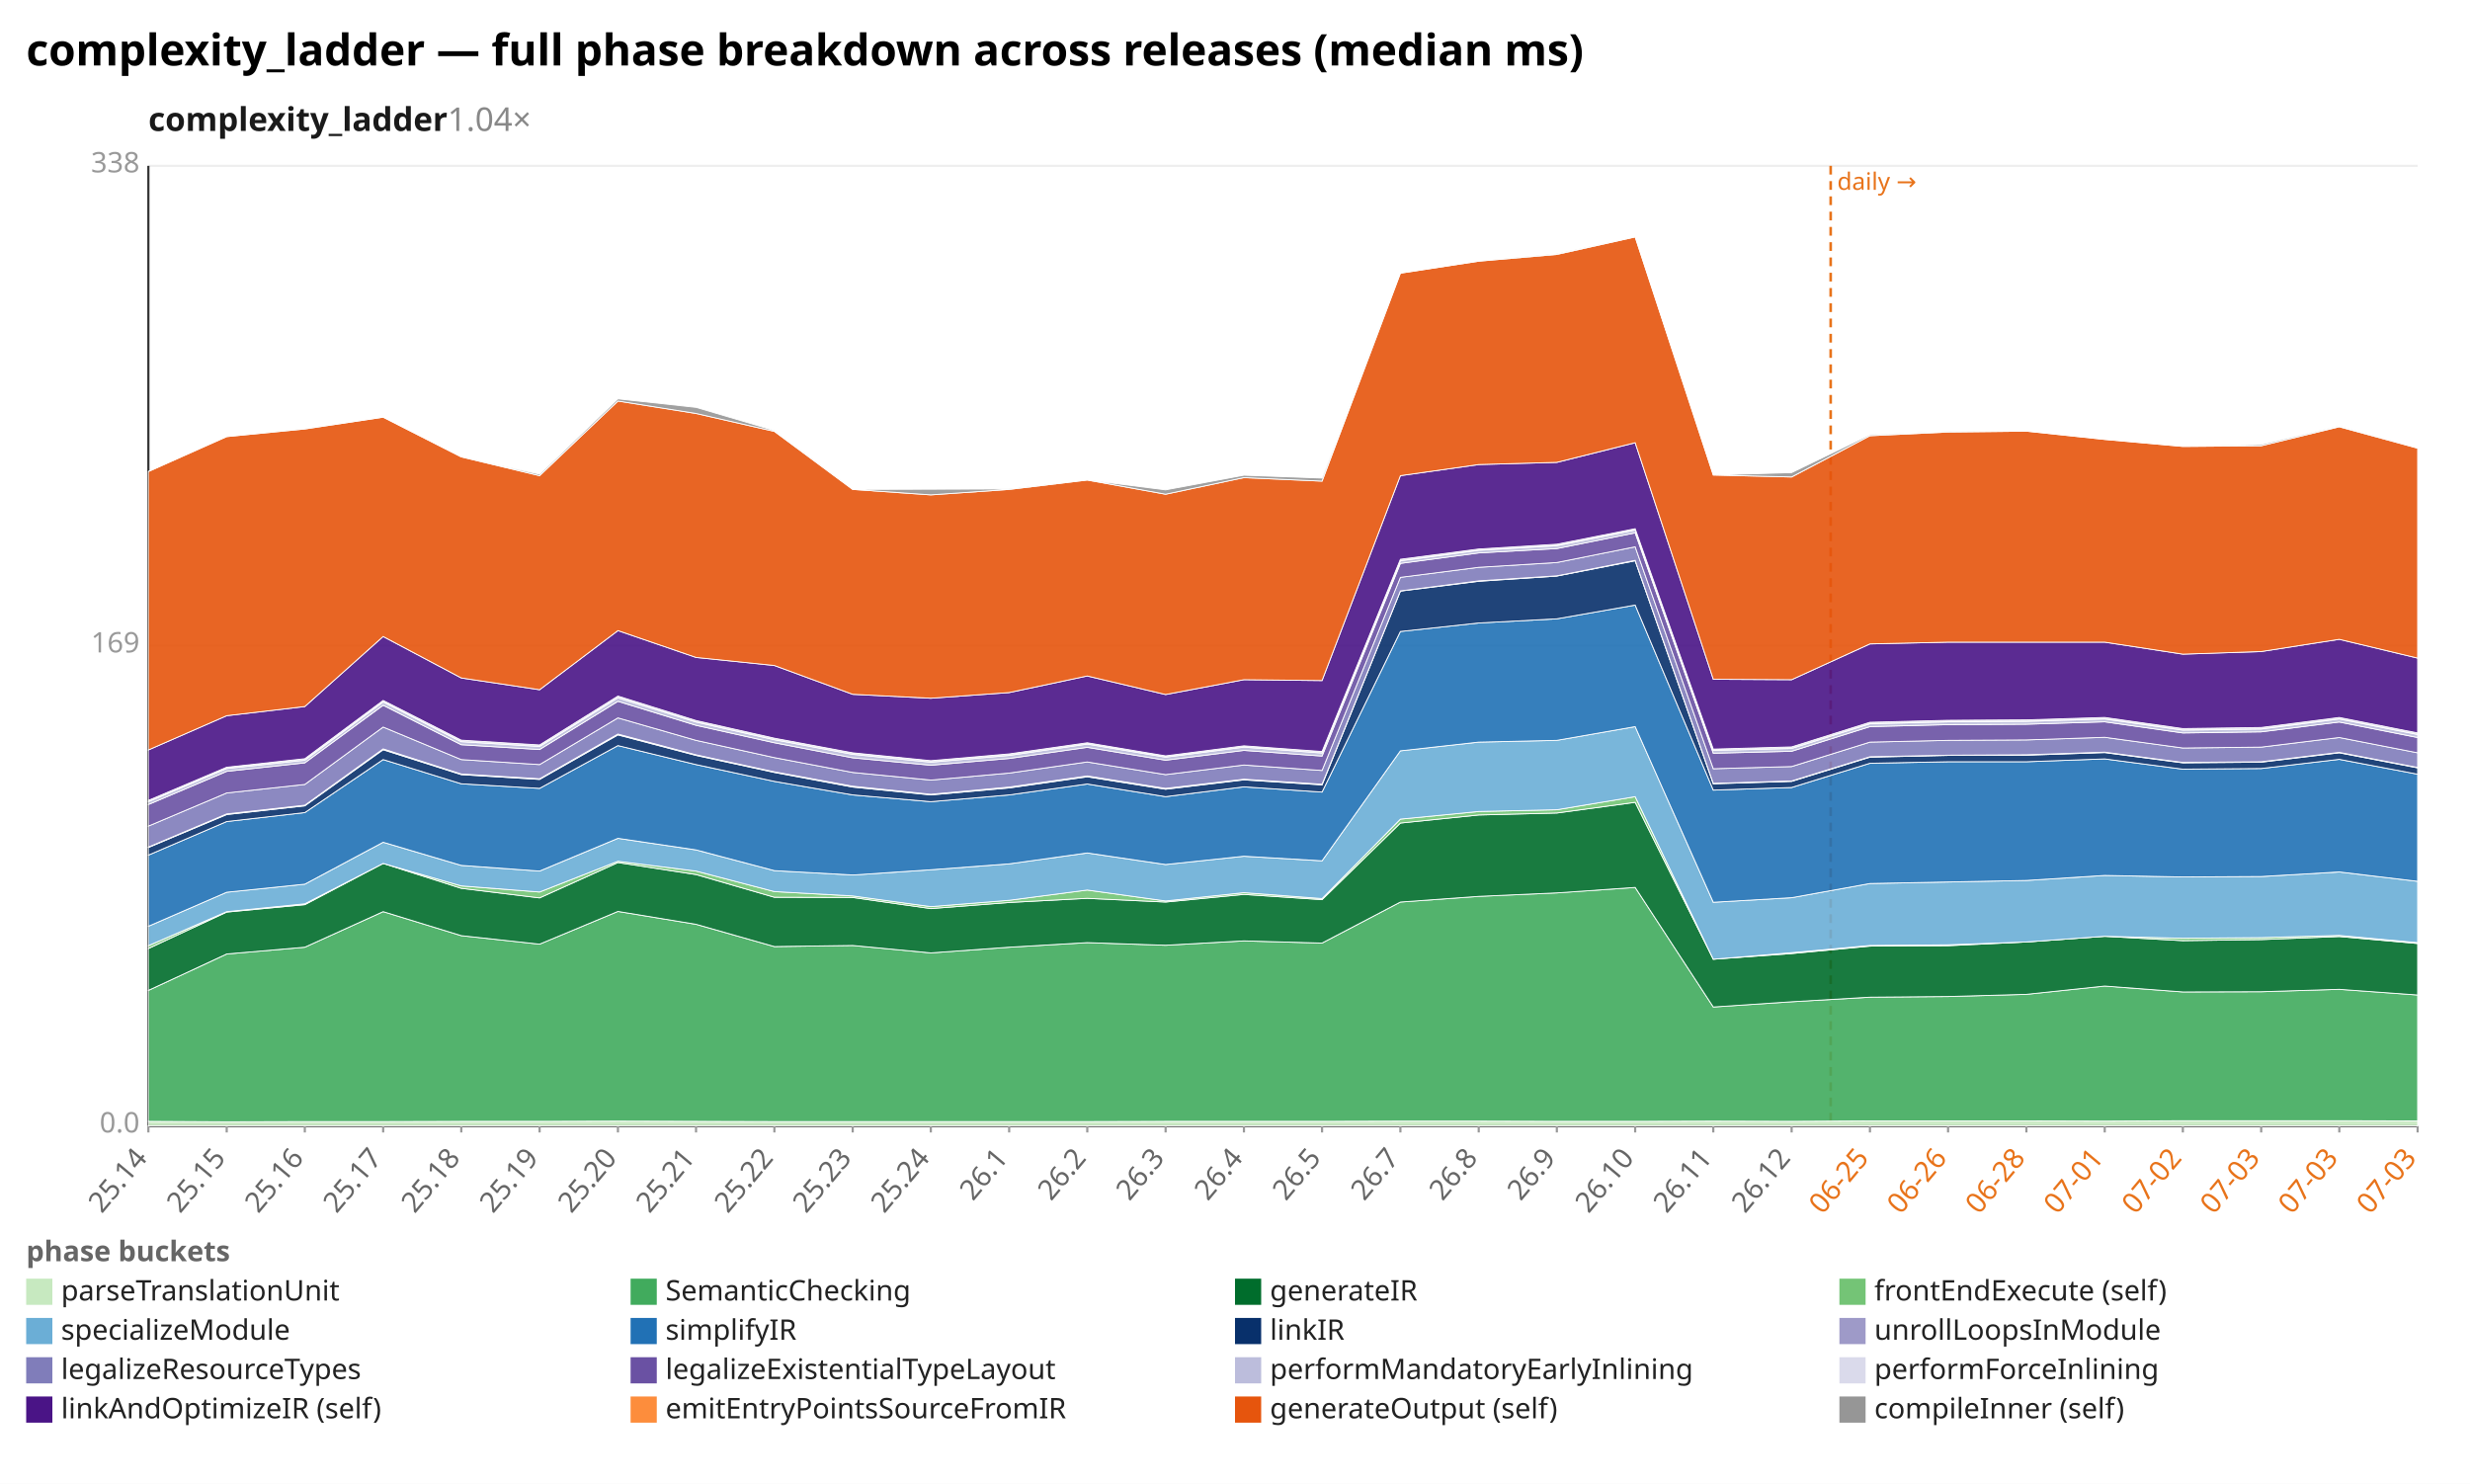
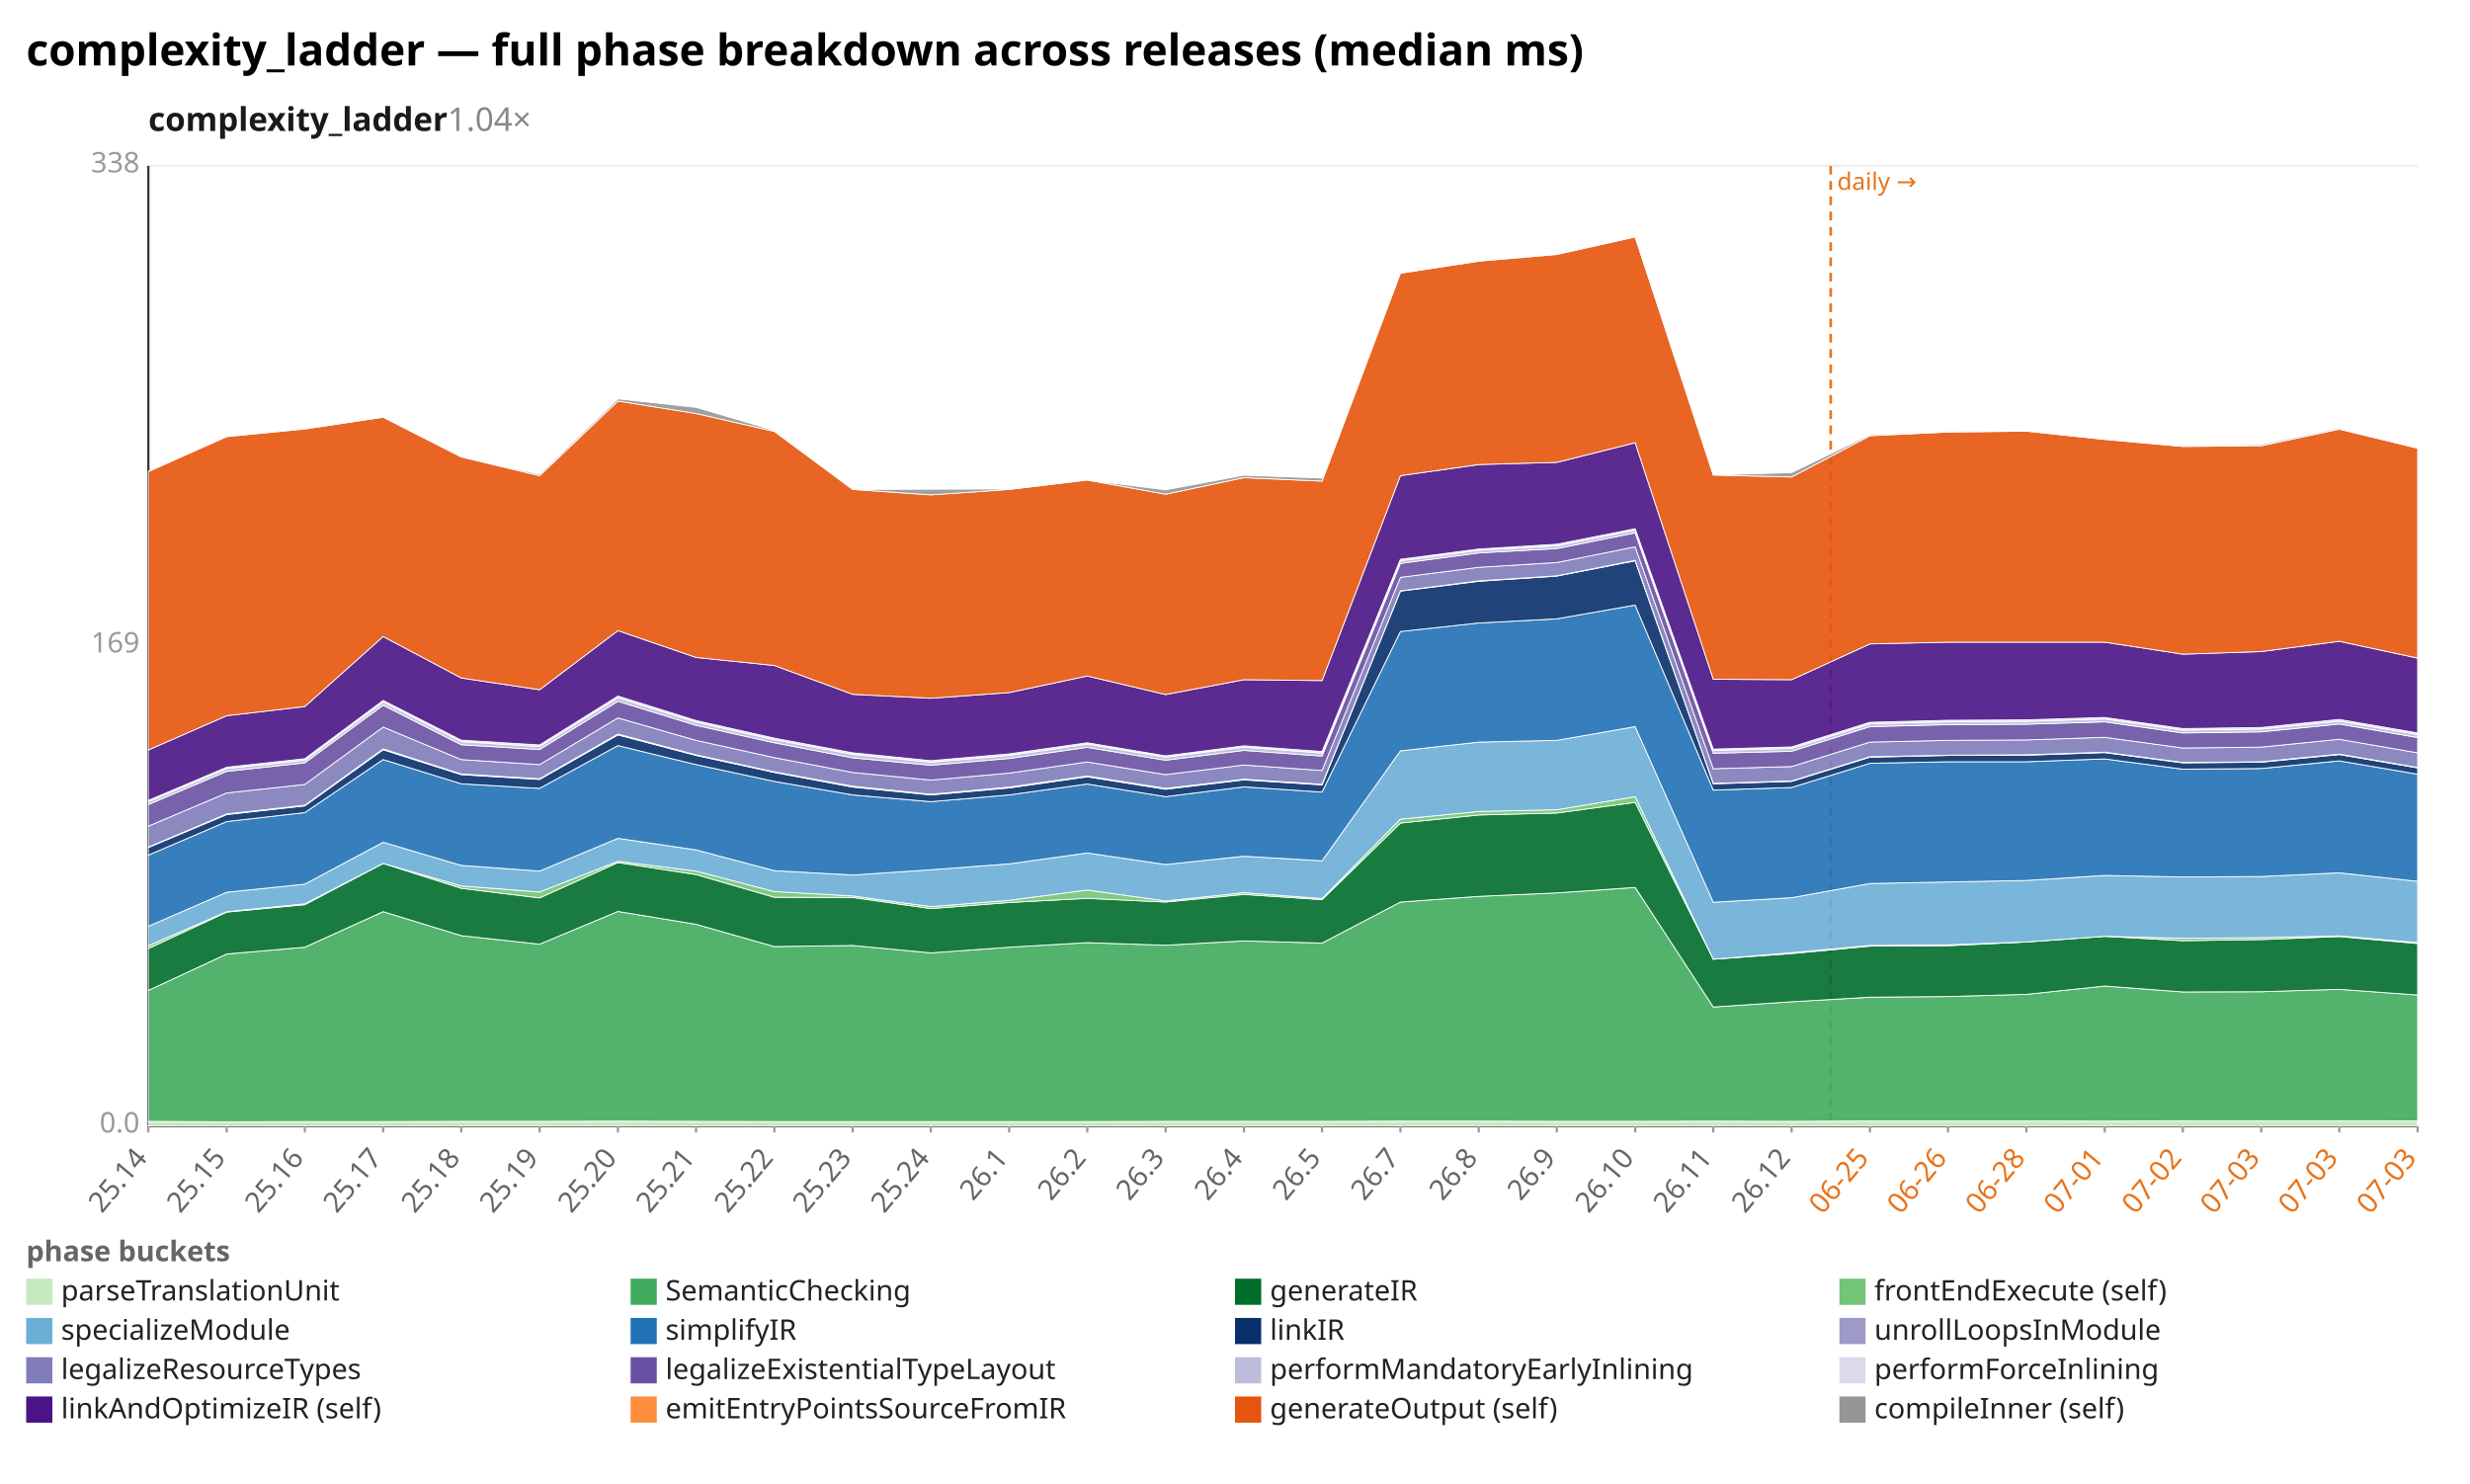
<svg xmlns="http://www.w3.org/2000/svg" width="1132" height="680" viewBox="0 0 1132 680" preserveAspectRatio="xMidYMid meet" font-family="sans-serif" font-size="13">
  <rect width="1132" height="680" fill="white" />
  <text x="12" y="30" font-size="20" font-weight="bold">complexity_ladder — full phase breakdown across releases (median ms)</text>
  <text x="68" y="60" font-size="15" font-weight="600" fill="#1a1a1a">complexity_ladder<tspan fill="#888" font-weight="400" text-decoration="none">  1.04×</tspan>
  </text>
  <line x1="68.0" y1="516.0" x2="1108.0" y2="516.0" stroke="#eee" />
  <text x="64.0" y="519.0" text-anchor="end" fill="#999">0.0</text>
  <line x1="68.0" y1="296.0" x2="1108.0" y2="296.0" stroke="#eee" />
  <text x="64.0" y="299.0" text-anchor="end" fill="#999">169</text>
  <line x1="68.0" y1="76.0" x2="1108.0" y2="76.0" stroke="#eee" />
  <text x="64.0" y="79.0" text-anchor="end" fill="#999">338</text>
  <line x1="68.0" y1="76.0" x2="68.0" y2="516.0" stroke="#333" />
  <line x1="68.0" y1="516.0" x2="1108.0" y2="516.0" stroke="#333" />
  <line x1="839.0" y1="76.0" x2="839.0" y2="516.0" stroke="#e8731a" stroke-width="1.2" stroke-dasharray="4 3" />
  <text x="842.0" y="87.0" fill="#e8731a" font-size="11">daily →</text>
  <line x1="68.0" y1="516.0" x2="68.0" y2="519.0" stroke="#999" />
  <text x="68.0" y="531.0" text-anchor="end" fill="#666" transform="rotate(-50 68.0 531.0)">25.14</text>
  <line x1="103.9" y1="516.0" x2="103.9" y2="519.0" stroke="#999" />
  <text x="103.9" y="531.0" text-anchor="end" fill="#666" transform="rotate(-50 103.9 531.0)">25.15</text>
  <line x1="139.7" y1="516.0" x2="139.7" y2="519.0" stroke="#999" />
  <text x="139.7" y="531.0" text-anchor="end" fill="#666" transform="rotate(-50 139.7 531.0)">25.16</text>
  <line x1="175.6" y1="516.0" x2="175.6" y2="519.0" stroke="#999" />
  <text x="175.6" y="531.0" text-anchor="end" fill="#666" transform="rotate(-50 175.6 531.0)">25.17</text>
  <line x1="211.4" y1="516.0" x2="211.4" y2="519.0" stroke="#999" />
  <text x="211.4" y="531.0" text-anchor="end" fill="#666" transform="rotate(-50 211.4 531.0)">25.18</text>
  <line x1="247.3" y1="516.0" x2="247.3" y2="519.0" stroke="#999" />
  <text x="247.3" y="531.0" text-anchor="end" fill="#666" transform="rotate(-50 247.3 531.0)">25.19</text>
  <line x1="283.2" y1="516.0" x2="283.2" y2="519.0" stroke="#999" />
  <text x="283.2" y="531.0" text-anchor="end" fill="#666" transform="rotate(-50 283.2 531.0)">25.20</text>
  <line x1="319.0" y1="516.0" x2="319.0" y2="519.0" stroke="#999" />
  <text x="319.0" y="531.0" text-anchor="end" fill="#666" transform="rotate(-50 319.0 531.0)">25.21</text>
  <line x1="354.9" y1="516.0" x2="354.9" y2="519.0" stroke="#999" />
  <text x="354.9" y="531.0" text-anchor="end" fill="#666" transform="rotate(-50 354.9 531.0)">25.22</text>
  <line x1="390.8" y1="516.0" x2="390.8" y2="519.0" stroke="#999" />
  <text x="390.8" y="531.0" text-anchor="end" fill="#666" transform="rotate(-50 390.8 531.0)">25.23</text>
  <line x1="426.6" y1="516.0" x2="426.6" y2="519.0" stroke="#999" />
  <text x="426.6" y="531.0" text-anchor="end" fill="#666" transform="rotate(-50 426.6 531.0)">25.24</text>
  <line x1="462.5" y1="516.0" x2="462.5" y2="519.0" stroke="#999" />
  <text x="462.5" y="531.0" text-anchor="end" fill="#666" transform="rotate(-50 462.5 531.0)">26.1</text>
  <line x1="498.3" y1="516.0" x2="498.3" y2="519.0" stroke="#999" />
  <text x="498.3" y="531.0" text-anchor="end" fill="#666" transform="rotate(-50 498.3 531.0)">26.2</text>
  <line x1="534.2" y1="516.0" x2="534.2" y2="519.0" stroke="#999" />
  <text x="534.2" y="531.0" text-anchor="end" fill="#666" transform="rotate(-50 534.2 531.0)">26.3</text>
  <line x1="570.1" y1="516.0" x2="570.1" y2="519.0" stroke="#999" />
  <text x="570.1" y="531.0" text-anchor="end" fill="#666" transform="rotate(-50 570.1 531.0)">26.4</text>
  <line x1="605.9" y1="516.0" x2="605.9" y2="519.0" stroke="#999" />
  <text x="605.9" y="531.0" text-anchor="end" fill="#666" transform="rotate(-50 605.9 531.0)">26.5</text>
  <line x1="641.8" y1="516.0" x2="641.8" y2="519.0" stroke="#999" />
  <text x="641.8" y="531.0" text-anchor="end" fill="#666" transform="rotate(-50 641.8 531.0)">26.7</text>
  <line x1="677.7" y1="516.0" x2="677.7" y2="519.0" stroke="#999" />
  <text x="677.7" y="531.0" text-anchor="end" fill="#666" transform="rotate(-50 677.7 531.0)">26.8</text>
  <line x1="713.5" y1="516.0" x2="713.5" y2="519.0" stroke="#999" />
  <text x="713.5" y="531.0" text-anchor="end" fill="#666" transform="rotate(-50 713.5 531.0)">26.9</text>
  <line x1="749.4" y1="516.0" x2="749.4" y2="519.0" stroke="#999" />
  <text x="749.4" y="531.0" text-anchor="end" fill="#666" transform="rotate(-50 749.4 531.0)">26.10</text>
  <line x1="785.2" y1="516.0" x2="785.2" y2="519.0" stroke="#999" />
  <text x="785.2" y="531.0" text-anchor="end" fill="#666" transform="rotate(-50 785.2 531.0)">26.11</text>
  <line x1="821.1" y1="516.0" x2="821.1" y2="519.0" stroke="#999" />
  <text x="821.1" y="531.0" text-anchor="end" fill="#666" transform="rotate(-50 821.1 531.0)">26.12</text>
  <line x1="857.0" y1="516.0" x2="857.0" y2="519.0" stroke="#999" />
  <text x="857.0" y="531.0" text-anchor="end" fill="#e8731a" transform="rotate(-50 857.0 531.0)">06-25</text>
  <line x1="892.8" y1="516.0" x2="892.8" y2="519.0" stroke="#999" />
  <text x="892.8" y="531.0" text-anchor="end" fill="#e8731a" transform="rotate(-50 892.8 531.0)">06-26</text>
  <line x1="928.7" y1="516.0" x2="928.7" y2="519.0" stroke="#999" />
  <text x="928.7" y="531.0" text-anchor="end" fill="#e8731a" transform="rotate(-50 928.7 531.0)">06-28</text>
  <line x1="964.6" y1="516.0" x2="964.6" y2="519.0" stroke="#999" />
  <text x="964.6" y="531.0" text-anchor="end" fill="#e8731a" transform="rotate(-50 964.6 531.0)">07-01</text>
  <line x1="1000.4" y1="516.0" x2="1000.4" y2="519.0" stroke="#999" />
  <text x="1000.4" y="531.0" text-anchor="end" fill="#e8731a" transform="rotate(-50 1000.4 531.0)">07-02</text>
  <line x1="1036.3" y1="516.0" x2="1036.3" y2="519.0" stroke="#999" />
  <text x="1036.3" y="531.0" text-anchor="end" fill="#e8731a" transform="rotate(-50 1036.3 531.0)">07-03</text>
  <line x1="1072.1" y1="516.0" x2="1072.1" y2="519.0" stroke="#999" />
  <text x="1072.1" y="531.0" text-anchor="end" fill="#e8731a" transform="rotate(-50 1072.1 531.0)">07-03</text>
  <line x1="1108.0" y1="516.0" x2="1108.0" y2="519.0" stroke="#999" />
  <text x="1108.0" y="531.0" text-anchor="end" fill="#e8731a" transform="rotate(-50 1108.0 531.0)">07-03</text>
  <polygon points="68.0,513.9 103.9,514.1 139.7,514.0 175.6,514.0 211.4,513.9 247.3,513.9 283.2,513.8 319.0,513.9 354.9,514.0 390.8,514.0 426.6,514.0 462.5,514.0 498.3,514.0 534.2,513.9 570.1,513.9 605.9,513.9 641.8,513.8 677.7,513.8 713.5,513.9 749.4,513.9 785.2,513.8 821.1,513.9 857.0,513.7 892.8,513.7 928.7,513.7 964.6,513.8 1000.4,513.6 1036.3,513.6 1072.1,513.6 1108.0,513.7 1108.0,516.0 1072.1,516.0 1036.3,516.0 1000.4,516.0 964.6,516.0 928.7,516.0 892.8,516.0 857.0,516.0 821.1,516.0 785.2,516.0 749.4,516.0 713.5,516.0 677.7,516.0 641.8,516.0 605.9,516.0 570.1,516.0 534.2,516.0 498.3,516.0 462.5,516.0 426.6,516.0 390.8,516.0 354.9,516.0 319.0,516.0 283.2,516.0 247.3,516.0 211.4,516.0 175.6,516.0 139.7,516.0 103.9,516.0 68.0,516.0" fill="#c7e9c0" fill-opacity="0.9" stroke="#fff" stroke-width="0.4" />
  <polygon points="68.0,453.9 103.9,437.2 139.7,434.1 175.6,417.8 211.4,428.8 247.3,432.7 283.2,417.7 319.0,423.6 354.9,433.8 390.8,433.3 426.6,436.7 462.5,434.1 498.3,432.0 534.2,433.2 570.1,431.2 605.9,432.2 641.8,413.4 677.7,410.8 713.5,409.2 749.4,406.7 785.2,461.5 821.1,459.1 857.0,457.0 892.8,456.7 928.7,455.7 964.6,451.9 1000.4,454.6 1036.3,454.5 1072.1,453.4 1108.0,456.0 1108.0,513.7 1072.1,513.6 1036.3,513.6 1000.4,513.6 964.6,513.8 928.7,513.7 892.8,513.7 857.0,513.7 821.1,513.9 785.2,513.8 749.4,513.9 713.5,513.9 677.7,513.8 641.8,513.8 605.9,513.9 570.1,513.9 534.2,513.9 498.3,514.0 462.5,514.0 426.6,514.0 390.8,514.0 354.9,514.0 319.0,513.9 283.2,513.8 247.3,513.9 211.4,513.9 175.6,514.0 139.7,514.0 103.9,514.1 68.0,513.9" fill="#41ab5d" fill-opacity="0.9" stroke="#fff" stroke-width="0.4" />
  <polygon points="68.0,434.7 103.9,418.0 139.7,414.6 175.6,395.7 211.4,407.1 247.3,411.5 283.2,395.3 319.0,400.8 354.9,411.2 390.8,411.3 426.6,416.4 462.5,413.6 498.3,411.7 534.2,413.4 570.1,409.9 605.9,412.3 641.8,377.2 677.7,373.5 713.5,372.6 749.4,367.7 785.2,439.6 821.1,437.0 857.0,433.6 892.8,433.4 928.7,431.7 964.6,429.1 1000.4,431.1 1036.3,430.6 1072.1,429.2 1108.0,432.4 1108.0,456.0 1072.1,453.4 1036.3,454.5 1000.4,454.6 964.6,451.9 928.7,455.7 892.8,456.7 857.0,457.0 821.1,459.1 785.2,461.5 749.4,406.7 713.5,409.2 677.7,410.8 641.8,413.4 605.9,432.2 570.1,431.2 534.2,433.2 498.3,432.0 462.5,434.1 426.6,436.7 390.8,433.3 354.9,433.8 319.0,423.6 283.2,417.7 247.3,432.7 211.4,428.8 175.6,417.8 139.7,434.1 103.9,437.2 68.0,453.9" fill="#006d2c" fill-opacity="0.9" stroke="#fff" stroke-width="0.4" />
-   <polygon points="68.0,433.4 103.9,417.8 139.7,414.2 175.6,395.7 211.4,406.0 247.3,408.8 283.2,394.7 319.0,399.2 354.9,408.6 390.8,410.6 426.6,415.5 462.5,412.6 498.3,407.9 534.2,412.9 570.1,409.1 605.9,411.8 641.8,375.4 677.7,371.9 713.5,371.1 749.4,365.1 785.2,439.6 821.1,436.6 857.0,433.3 892.8,433.0 928.7,431.7 964.6,429.1 1000.4,430.0 1036.3,429.7 1072.1,428.7 1108.0,432.0 1108.0,432.4 1072.1,429.2 1036.3,430.6 1000.4,431.1 964.6,429.1 928.7,431.7 892.8,433.4 857.0,433.6 821.1,437.0 785.2,439.6 749.4,367.7 713.5,372.6 677.7,373.5 641.8,377.2 605.9,412.3 570.1,409.9 534.2,413.4 498.3,411.7 462.5,413.6 426.6,416.4 390.8,411.3 354.9,411.2 319.0,400.8 283.2,395.3 247.3,411.5 211.4,407.1 175.6,395.7 139.7,414.6 103.9,418.0 68.0,434.7" fill="#74c476" fill-opacity="0.9" stroke="#fff" stroke-width="0.4" />
-   <polygon points="68.0,424.5 103.9,408.9 139.7,405.2 175.6,386.0 211.4,396.6 247.3,399.2 283.2,384.2 319.0,389.5 354.9,399.0 390.8,401.0 426.6,398.6 462.5,395.9 498.3,390.9 534.2,396.2 570.1,392.4 605.9,394.5 641.8,344.1 677.7,340.1 713.5,339.3 749.4,333.0 785.2,413.5 821.1,411.4 857.0,404.9 892.8,404.2 928.7,403.5 964.6,401.2 1000.4,401.9 1036.3,401.7 1072.1,399.6 1108.0,403.9 1108.0,432.0 1072.1,428.7 1036.3,429.7 1000.4,430.0 964.6,429.1 928.7,431.7 892.8,433.0 857.0,433.3 821.1,436.6 785.2,439.6 749.4,365.1 713.5,371.1 677.7,371.9 641.8,375.4 605.9,411.8 570.1,409.1 534.2,412.9 498.3,407.9 462.5,412.6 426.6,415.5 390.8,410.6 354.9,408.6 319.0,399.2 283.2,394.7 247.3,408.8 211.4,406.0 175.6,395.7 139.7,414.2 103.9,417.8 68.0,433.4" fill="#6baed6" fill-opacity="0.9" stroke="#fff" stroke-width="0.4" />
-   <polygon points="68.0,391.9 103.9,376.5 139.7,372.4 175.6,348.1 211.4,359.2 247.3,361.3 283.2,341.7 319.0,350.4 354.9,358.1 390.8,364.3 426.6,367.4 462.5,364.3 498.3,359.3 534.2,365.1 570.1,360.6 605.9,363.0 641.8,289.4 677.7,285.5 713.5,283.6 749.4,277.3 785.2,362.1 821.1,360.9 857.0,349.8 892.8,349.1 928.7,349.1 964.6,347.8 1000.4,352.5 1036.3,352.2 1072.1,348.0 1108.0,354.8 1108.0,403.9 1072.1,399.6 1036.3,401.7 1000.4,401.9 964.6,401.2 928.7,403.5 892.8,404.2 857.0,404.9 821.1,411.4 785.2,413.5 749.4,333.0 713.5,339.3 677.7,340.1 641.8,344.1 605.9,394.5 570.1,392.4 534.2,396.2 498.3,390.9 462.5,395.9 426.6,398.6 390.8,401.0 354.9,399.0 319.0,389.5 283.2,384.2 247.3,399.2 211.4,396.6 175.6,386.0 139.7,405.2 103.9,408.9 68.0,424.5" fill="#2171b5" fill-opacity="0.9" stroke="#fff" stroke-width="0.4" />
-   <polygon points="68.0,388.4 103.9,373.3 139.7,369.3 175.6,343.6 211.4,355.0 247.3,357.2 283.2,336.8 319.0,346.2 354.9,354.0 390.8,360.7 426.6,364.3 462.5,361.1 498.3,356.0 534.2,361.7 570.1,357.4 605.9,359.7 641.8,270.9 677.7,266.4 713.5,264.0 749.4,257.0 785.2,359.2 821.1,358.1 857.0,347.0 892.8,346.2 928.7,346.1 964.6,344.9 1000.4,349.6 1036.3,349.3 1072.1,345.0 1108.0,351.9 1108.0,354.8 1072.1,348.0 1036.3,352.2 1000.4,352.5 964.6,347.8 928.7,349.1 892.8,349.1 857.0,349.8 821.1,360.9 785.2,362.1 749.4,277.3 713.5,283.6 677.7,285.5 641.8,289.4 605.9,363.0 570.1,360.6 534.2,365.1 498.3,359.3 462.5,364.3 426.6,367.4 390.8,364.3 354.9,358.1 319.0,350.4 283.2,341.7 247.3,361.3 211.4,359.2 175.6,348.1 139.7,372.4 103.9,376.5 68.0,391.9" fill="#08306b" fill-opacity="0.9" stroke="#fff" stroke-width="0.4" />
-   <polygon points="68.0,388.2 103.9,373.0 139.7,369.0 175.6,343.2 211.4,354.7 247.3,356.9 283.2,336.4 319.0,345.9 354.9,353.7 390.8,360.3 426.6,364.0 462.5,360.7 498.3,355.6 534.2,361.3 570.1,357.1 605.9,359.4 641.8,270.8 677.7,266.2 713.5,263.9 749.4,256.8 785.2,359.0 821.1,357.9 857.0,346.8 892.8,346.1 928.7,345.9 964.6,344.7 1000.4,349.4 1036.3,349.1 1072.1,344.8 1108.0,351.7 1108.0,351.9 1072.1,345.0 1036.3,349.3 1000.4,349.6 964.6,344.9 928.7,346.1 892.8,346.2 857.0,347.0 821.1,358.1 785.2,359.2 749.4,257.0 713.5,264.0 677.7,266.4 641.8,270.9 605.9,359.7 570.1,357.4 534.2,361.7 498.3,356.0 462.5,361.1 426.6,364.3 390.8,360.7 354.9,354.0 319.0,346.2 283.2,336.8 247.3,357.2 211.4,355.0 175.6,343.6 139.7,369.3 103.9,373.3 68.0,388.4" fill="#9e9ac8" fill-opacity="0.9" stroke="#fff" stroke-width="0.4" />
-   <polygon points="68.0,378.6 103.9,363.4 139.7,359.5 175.6,333.2 211.4,348.1 247.3,350.4 283.2,329.0 319.0,339.3 354.9,347.2 390.8,354.0 426.6,357.5 462.5,354.3 498.3,349.2 534.2,355.0 570.1,350.6 605.9,353.1 641.8,264.6 677.7,260.0 713.5,257.8 749.4,250.6 785.2,352.3 821.1,351.3 857.0,340.1 892.8,339.3 928.7,339.1 964.6,337.9 1000.4,342.8 1036.3,342.4 1072.1,338.0 1108.0,345.0 1108.0,351.7 1072.1,344.8 1036.3,349.1 1000.4,349.4 964.6,344.7 928.7,345.9 892.8,346.1 857.0,346.8 821.1,357.9 785.2,359.0 749.4,256.8 713.5,263.9 677.7,266.2 641.8,270.8 605.9,359.4 570.1,357.1 534.2,361.3 498.3,355.6 462.5,360.7 426.6,364.0 390.8,360.3 354.9,353.7 319.0,345.9 283.2,336.4 247.3,356.9 211.4,354.7 175.6,343.2 139.7,369.0 103.9,373.0 68.0,388.2" fill="#807dba" fill-opacity="0.9" stroke="#fff" stroke-width="0.4" />
-   <polygon points="68.0,368.7 103.9,353.5 139.7,349.6 175.6,323.2 211.4,341.3 247.3,343.5 283.2,321.4 319.0,332.4 354.9,340.4 390.8,347.3 426.6,350.7 462.5,347.6 498.3,342.5 534.2,348.4 570.1,343.9 605.9,346.5 641.8,258.2 677.7,253.4 713.5,251.4 749.4,244.2 785.2,345.2 821.1,344.3 857.0,333.0 892.8,332.1 928.7,331.9 964.6,330.8 1000.4,335.9 1036.3,335.4 1072.1,330.9 1108.0,338.0 1108.0,345.0 1072.1,338.0 1036.3,342.4 1000.4,342.8 964.6,337.9 928.7,339.1 892.8,339.3 857.0,340.1 821.1,351.3 785.2,352.3 749.4,250.6 713.5,257.8 677.7,260.0 641.8,264.6 605.9,353.1 570.1,350.6 534.2,355.0 498.3,349.2 462.5,354.3 426.6,357.5 390.8,354.0 354.9,347.2 319.0,339.3 283.2,329.0 247.3,350.4 211.4,348.1 175.6,333.2 139.7,359.5 103.9,363.4 68.0,378.6" fill="#6a51a3" fill-opacity="0.9" stroke="#fff" stroke-width="0.4" />
-   <polygon points="68.0,367.4 103.9,352.2 139.7,348.4 175.6,321.7 211.4,339.9 247.3,342.1 283.2,319.8 319.0,330.9 354.9,339.0 390.8,345.7 426.6,349.3 462.5,346.2 498.3,341.0 534.2,347.0 570.1,342.4 605.9,345.1 641.8,257.0 677.7,252.2 713.5,250.1 749.4,242.9 785.2,343.9 821.1,343.0 857.0,331.7 892.8,330.8 928.7,330.6 964.6,329.5 1000.4,334.6 1036.3,334.1 1072.1,329.5 1108.0,336.6 1108.0,338.0 1072.1,330.9 1036.3,335.4 1000.4,335.9 964.6,330.8 928.7,331.9 892.8,332.1 857.0,333.0 821.1,344.3 785.2,345.2 749.4,244.2 713.5,251.4 677.7,253.4 641.8,258.2 605.9,346.5 570.1,343.9 534.2,348.4 498.3,342.5 462.5,347.6 426.6,350.7 390.8,347.3 354.9,340.4 319.0,332.4 283.2,321.4 247.3,343.5 211.4,341.3 175.6,323.2 139.7,349.6 103.9,353.5 68.0,368.7" fill="#bcbddc" fill-opacity="0.9" stroke="#fff" stroke-width="0.4" />
-   <polygon points="68.0,366.8 103.9,351.6 139.7,347.7 175.6,321.0 211.4,339.2 247.3,341.4 283.2,319.0 319.0,330.2 354.9,338.3 390.8,345.0 426.6,348.6 462.5,345.5 498.3,340.4 534.2,346.4 570.1,341.8 605.9,344.4 641.8,256.3 677.7,251.6 713.5,249.4 749.4,242.3 785.2,343.3 821.1,342.3 857.0,331.0 892.8,330.1 928.7,329.9 964.6,328.8 1000.4,333.9 1036.3,333.4 1072.1,328.8 1108.0,335.9 1108.0,336.6 1072.1,329.5 1036.3,334.1 1000.4,334.6 964.6,329.5 928.7,330.6 892.8,330.8 857.0,331.7 821.1,343.0 785.2,343.9 749.4,242.9 713.5,250.1 677.7,252.2 641.8,257.0 605.9,345.1 570.1,342.4 534.2,347.0 498.3,341.0 462.5,346.2 426.6,349.3 390.8,345.7 354.9,339.0 319.0,330.9 283.2,319.8 247.3,342.1 211.4,339.9 175.6,321.7 139.7,348.4 103.9,352.2 68.0,367.4" fill="#dadaeb" fill-opacity="0.9" stroke="#fff" stroke-width="0.4" />
-   <polygon points="68.0,343.7 103.9,328.0 139.7,323.8 175.6,291.7 211.4,310.7 247.3,316.1 283.2,289.0 319.0,301.3 354.9,305.0 390.8,318.2 426.6,320.0 462.5,317.4 498.3,309.8 534.2,318.3 570.1,311.5 605.9,311.9 641.8,218.0 677.7,212.9 713.5,211.9 749.4,202.9 785.2,311.3 821.1,311.5 857.0,295.1 892.8,294.3 928.7,294.3 964.6,294.3 1000.4,299.8 1036.3,298.6 1072.1,293.0 1108.0,301.6 1108.0,335.9 1072.1,328.8 1036.3,333.4 1000.4,333.9 964.6,328.8 928.7,329.9 892.8,330.1 857.0,331.0 821.1,342.3 785.2,343.3 749.4,242.3 713.5,249.4 677.7,251.6 641.8,256.3 605.9,344.4 570.1,341.8 534.2,346.4 498.3,340.4 462.5,345.5 426.6,348.6 390.8,345.0 354.9,338.3 319.0,330.2 283.2,319.0 247.3,341.4 211.4,339.2 175.6,321.0 139.7,347.7 103.9,351.6 68.0,366.8" fill="#4a1486" fill-opacity="0.9" stroke="#fff" stroke-width="0.4" />
-   <polygon points="68.0,216.1 103.9,200.1 139.7,196.6 175.6,191.2 211.4,209.4 247.3,218.0 283.2,183.8 319.0,189.5 354.9,197.7 390.8,224.3 426.6,226.8 462.5,224.3 498.3,220.0 534.2,226.5 570.1,218.9 605.9,220.5 641.8,125.2 677.7,119.7 713.5,116.6 749.4,108.6 785.2,217.7 821.1,218.6 857.0,199.7 892.8,198.0 928.7,197.6 964.6,201.4 1000.4,204.6 1036.3,204.3 1072.1,195.6 1108.0,205.4 1108.0,301.6 1072.1,293.0 1036.3,298.6 1000.4,299.8 964.6,294.3 928.7,294.3 892.8,294.3 857.0,295.1 821.1,311.5 785.2,311.3 749.4,202.9 713.5,211.9 677.7,212.9 641.8,218.0 605.9,311.9 570.1,311.5 534.2,318.3 498.3,309.8 462.5,317.4 426.6,320.0 390.8,318.2 354.9,305.0 319.0,301.3 283.2,289.0 247.3,316.1 211.4,310.7 175.6,291.7 139.7,323.8 103.9,328.0 68.0,343.7" fill="#e6550d" fill-opacity="0.9" stroke="#fff" stroke-width="0.4" />
-   <polygon points="68.0,216.1 103.9,200.1 139.7,196.5 175.6,191.2 211.4,209.4 247.3,217.3 283.2,182.8 319.0,186.7 354.9,197.3 390.8,224.3 426.6,224.2 462.5,224.1 498.3,220.0 534.2,224.5 570.1,217.8 605.9,219.1 641.8,125.2 677.7,119.7 713.5,116.3 749.4,108.6 785.2,217.7 821.1,216.6 857.0,199.2 892.8,197.7 928.7,197.6 964.6,201.4 1000.4,204.6 1036.3,203.7 1072.1,195.2 1108.0,205.4 1108.0,205.4 1072.1,195.6 1036.3,204.3 1000.4,204.6 964.6,201.4 928.7,197.6 892.8,198.0 857.0,199.7 821.1,218.6 785.2,217.7 749.4,108.6 713.5,116.6 677.7,119.7 641.8,125.2 605.9,220.5 570.1,218.9 534.2,226.5 498.3,220.0 462.5,224.3 426.6,226.8 390.8,224.3 354.9,197.7 319.0,189.5 283.2,183.8 247.3,218.0 211.4,209.4 175.6,191.2 139.7,196.6 103.9,200.1 68.0,216.1" fill="#969696" fill-opacity="0.9" stroke="#fff" stroke-width="0.4" />
+   <polygon points="68.0,433.4 103.9,417.8 139.7,414.2 175.6,395.7 211.4,406.0 247.3,408.8 283.2,394.7 319.0,399.2 354.9,408.6 390.8,410.6 426.6,415.5 462.5,412.6 498.3,407.9 534.2,412.9 570.1,409.1 605.9,411.8 641.8,375.4 677.7,371.9 713.5,371.1 749.4,365.1 785.2,439.6 821.1,436.6 857.0,433.3 892.8,433.0 928.7,431.7 964.6,429.1 1000.4,430.0 1036.3,429.7 1072.1,428.9 1108.0,432.0 1108.0,432.4 1072.1,429.2 1036.3,430.6 1000.4,431.1 964.6,429.1 928.7,431.7 892.8,433.4 857.0,433.6 821.1,437.0 785.2,439.6 749.4,367.7 713.5,372.6 677.7,373.5 641.8,377.2 605.9,412.3 570.1,409.9 534.2,413.4 498.3,411.7 462.5,413.6 426.6,416.4 390.8,411.3 354.9,411.2 319.0,400.8 283.2,395.3 247.3,411.5 211.4,407.1 175.6,395.7 139.7,414.6 103.9,418.0 68.0,434.7" fill="#74c476" fill-opacity="0.9" stroke="#fff" stroke-width="0.4" />
+   <polygon points="68.0,424.5 103.9,408.9 139.7,405.2 175.6,386.0 211.4,396.6 247.3,399.2 283.2,384.2 319.0,389.5 354.9,399.0 390.8,401.0 426.6,398.6 462.5,395.9 498.3,390.9 534.2,396.2 570.1,392.4 605.9,394.5 641.8,344.1 677.7,340.1 713.5,339.3 749.4,333.0 785.2,413.5 821.1,411.4 857.0,404.9 892.8,404.2 928.7,403.5 964.6,401.2 1000.4,401.9 1036.3,401.7 1072.1,400.0 1108.0,403.9 1108.0,432.0 1072.1,428.9 1036.3,429.7 1000.4,430.0 964.6,429.1 928.7,431.7 892.8,433.0 857.0,433.3 821.1,436.6 785.2,439.6 749.4,365.1 713.5,371.1 677.7,371.9 641.8,375.4 605.9,411.8 570.1,409.1 534.2,412.9 498.3,407.9 462.5,412.6 426.6,415.5 390.8,410.6 354.9,408.6 319.0,399.2 283.2,394.7 247.3,408.8 211.4,406.0 175.6,395.7 139.7,414.2 103.9,417.8 68.0,433.4" fill="#6baed6" fill-opacity="0.9" stroke="#fff" stroke-width="0.4" />
+   <polygon points="68.0,391.9 103.9,376.5 139.7,372.4 175.6,348.1 211.4,359.2 247.3,361.3 283.2,341.7 319.0,350.4 354.9,358.1 390.8,364.3 426.6,367.4 462.5,364.3 498.3,359.3 534.2,365.1 570.1,360.6 605.9,363.0 641.8,289.4 677.7,285.5 713.5,283.6 749.4,277.3 785.2,362.1 821.1,360.9 857.0,349.8 892.8,349.1 928.7,349.1 964.6,347.8 1000.4,352.5 1036.3,352.2 1072.1,348.7 1108.0,354.8 1108.0,403.9 1072.1,400.0 1036.3,401.7 1000.4,401.9 964.6,401.2 928.7,403.5 892.8,404.2 857.0,404.9 821.1,411.4 785.2,413.5 749.4,333.0 713.5,339.3 677.7,340.1 641.8,344.1 605.9,394.5 570.1,392.4 534.2,396.2 498.3,390.9 462.5,395.9 426.6,398.6 390.8,401.0 354.9,399.0 319.0,389.5 283.2,384.2 247.3,399.2 211.4,396.6 175.6,386.0 139.7,405.2 103.9,408.9 68.0,424.5" fill="#2171b5" fill-opacity="0.9" stroke="#fff" stroke-width="0.4" />
+   <polygon points="68.0,388.4 103.9,373.3 139.7,369.3 175.6,343.6 211.4,355.0 247.3,357.2 283.2,336.8 319.0,346.2 354.9,354.0 390.8,360.7 426.6,364.3 462.5,361.1 498.3,356.0 534.2,361.7 570.1,357.4 605.9,359.7 641.8,270.9 677.7,266.4 713.5,264.0 749.4,257.0 785.2,359.2 821.1,358.1 857.0,347.0 892.8,346.2 928.7,346.1 964.6,344.9 1000.4,349.6 1036.3,349.3 1072.1,345.8 1108.0,351.9 1108.0,354.8 1072.1,348.7 1036.3,352.2 1000.4,352.5 964.6,347.8 928.7,349.1 892.8,349.1 857.0,349.8 821.1,360.9 785.2,362.1 749.4,277.3 713.5,283.6 677.7,285.5 641.8,289.4 605.9,363.0 570.1,360.6 534.2,365.1 498.3,359.3 462.5,364.3 426.6,367.4 390.8,364.3 354.9,358.1 319.0,350.4 283.2,341.7 247.3,361.3 211.4,359.2 175.6,348.1 139.7,372.4 103.9,376.5 68.0,391.9" fill="#08306b" fill-opacity="0.9" stroke="#fff" stroke-width="0.4" />
+   <polygon points="68.0,388.2 103.9,373.0 139.7,369.0 175.6,343.2 211.4,354.7 247.3,356.9 283.2,336.4 319.0,345.9 354.9,353.7 390.8,360.3 426.6,364.0 462.5,360.7 498.3,355.6 534.2,361.3 570.1,357.1 605.9,359.4 641.8,270.8 677.7,266.2 713.5,263.9 749.4,256.8 785.2,359.0 821.1,357.9 857.0,346.8 892.8,346.1 928.7,345.9 964.6,344.7 1000.4,349.4 1036.3,349.1 1072.1,345.6 1108.0,351.7 1108.0,351.9 1072.1,345.8 1036.3,349.3 1000.4,349.6 964.6,344.9 928.7,346.1 892.8,346.2 857.0,347.0 821.1,358.1 785.2,359.2 749.4,257.0 713.5,264.0 677.7,266.4 641.8,270.9 605.9,359.7 570.1,357.4 534.2,361.7 498.3,356.0 462.5,361.1 426.6,364.3 390.8,360.7 354.9,354.0 319.0,346.2 283.2,336.8 247.3,357.2 211.4,355.0 175.6,343.6 139.7,369.3 103.9,373.3 68.0,388.4" fill="#9e9ac8" fill-opacity="0.9" stroke="#fff" stroke-width="0.4" />
+   <polygon points="68.0,378.6 103.9,363.4 139.7,359.5 175.6,333.2 211.4,348.1 247.3,350.4 283.2,329.0 319.0,339.3 354.9,347.2 390.8,354.0 426.6,357.5 462.5,354.3 498.3,349.2 534.2,355.0 570.1,350.6 605.9,353.1 641.8,264.6 677.7,260.0 713.5,257.8 749.4,250.6 785.2,352.3 821.1,351.3 857.0,340.1 892.8,339.3 928.7,339.1 964.6,337.9 1000.4,342.8 1036.3,342.4 1072.1,338.8 1108.0,345.0 1108.0,351.7 1072.1,345.6 1036.3,349.1 1000.4,349.4 964.6,344.7 928.7,345.9 892.8,346.1 857.0,346.8 821.1,357.9 785.2,359.0 749.4,256.8 713.5,263.9 677.7,266.2 641.8,270.8 605.9,359.4 570.1,357.1 534.2,361.3 498.3,355.6 462.5,360.7 426.6,364.0 390.8,360.3 354.9,353.7 319.0,345.9 283.2,336.4 247.3,356.9 211.4,354.7 175.6,343.2 139.7,369.0 103.9,373.0 68.0,388.2" fill="#807dba" fill-opacity="0.9" stroke="#fff" stroke-width="0.4" />
+   <polygon points="68.0,368.7 103.9,353.5 139.7,349.6 175.6,323.2 211.4,341.3 247.3,343.5 283.2,321.4 319.0,332.4 354.9,340.4 390.8,347.3 426.6,350.7 462.5,347.6 498.3,342.5 534.2,348.4 570.1,343.9 605.9,346.5 641.8,258.2 677.7,253.4 713.5,251.4 749.4,244.2 785.2,345.2 821.1,344.3 857.0,333.0 892.8,332.1 928.7,331.9 964.6,330.8 1000.4,335.9 1036.3,335.4 1072.1,331.8 1108.0,338.0 1108.0,345.0 1072.1,338.8 1036.3,342.4 1000.4,342.8 964.6,337.9 928.7,339.1 892.8,339.3 857.0,340.1 821.1,351.3 785.2,352.3 749.4,250.6 713.5,257.8 677.7,260.0 641.8,264.6 605.9,353.1 570.1,350.6 534.2,355.0 498.3,349.2 462.5,354.3 426.6,357.5 390.8,354.0 354.9,347.2 319.0,339.3 283.2,329.0 247.3,350.4 211.4,348.1 175.6,333.2 139.7,359.5 103.9,363.4 68.0,378.6" fill="#6a51a3" fill-opacity="0.9" stroke="#fff" stroke-width="0.4" />
+   <polygon points="68.0,367.4 103.9,352.2 139.7,348.4 175.6,321.7 211.4,339.9 247.3,342.1 283.2,319.8 319.0,330.9 354.9,339.0 390.8,345.7 426.6,349.3 462.5,346.2 498.3,341.0 534.2,347.0 570.1,342.4 605.9,345.1 641.8,257.0 677.7,252.2 713.5,250.1 749.4,242.9 785.2,343.9 821.1,343.0 857.0,331.7 892.8,330.8 928.7,330.6 964.6,329.5 1000.4,334.6 1036.3,334.1 1072.1,330.5 1108.0,336.6 1108.0,338.0 1072.1,331.8 1036.3,335.4 1000.4,335.9 964.6,330.8 928.7,331.9 892.8,332.1 857.0,333.0 821.1,344.3 785.2,345.2 749.4,244.2 713.5,251.4 677.7,253.4 641.8,258.2 605.9,346.5 570.1,343.9 534.2,348.4 498.3,342.5 462.5,347.6 426.6,350.7 390.8,347.3 354.9,340.4 319.0,332.4 283.2,321.4 247.3,343.5 211.4,341.3 175.6,323.2 139.7,349.6 103.9,353.5 68.0,368.7" fill="#bcbddc" fill-opacity="0.9" stroke="#fff" stroke-width="0.4" />
+   <polygon points="68.0,366.8 103.9,351.6 139.7,347.7 175.6,321.0 211.4,339.2 247.3,341.4 283.2,319.0 319.0,330.2 354.9,338.3 390.8,345.0 426.6,348.6 462.5,345.5 498.3,340.4 534.2,346.4 570.1,341.8 605.9,344.4 641.8,256.3 677.7,251.6 713.5,249.4 749.4,242.3 785.2,343.3 821.1,342.3 857.0,331.0 892.8,330.1 928.7,329.9 964.6,328.8 1000.4,333.9 1036.3,333.4 1072.1,329.7 1108.0,335.9 1108.0,336.6 1072.1,330.5 1036.3,334.1 1000.4,334.6 964.6,329.5 928.7,330.6 892.8,330.8 857.0,331.7 821.1,343.0 785.2,343.9 749.4,242.9 713.5,250.1 677.7,252.2 641.8,257.0 605.9,345.1 570.1,342.4 534.2,347.0 498.3,341.0 462.5,346.2 426.6,349.3 390.8,345.7 354.9,339.0 319.0,330.9 283.2,319.8 247.3,342.1 211.4,339.9 175.6,321.7 139.7,348.4 103.9,352.2 68.0,367.4" fill="#dadaeb" fill-opacity="0.9" stroke="#fff" stroke-width="0.4" />
+   <polygon points="68.0,343.7 103.9,328.0 139.7,323.8 175.6,291.7 211.4,310.7 247.3,316.1 283.2,289.0 319.0,301.3 354.9,305.0 390.8,318.2 426.6,320.0 462.5,317.4 498.3,309.8 534.2,318.3 570.1,311.5 605.9,311.9 641.8,218.0 677.7,212.9 713.5,211.9 749.4,202.9 785.2,311.3 821.1,311.5 857.0,295.1 892.8,294.3 928.7,294.3 964.6,294.3 1000.4,299.8 1036.3,298.6 1072.1,293.9 1108.0,301.6 1108.0,335.9 1072.1,329.7 1036.3,333.4 1000.4,333.9 964.6,328.8 928.7,329.9 892.8,330.1 857.0,331.0 821.1,342.3 785.2,343.3 749.4,242.3 713.5,249.4 677.7,251.6 641.8,256.3 605.9,344.4 570.1,341.8 534.2,346.4 498.3,340.4 462.5,345.5 426.6,348.6 390.8,345.0 354.9,338.3 319.0,330.2 283.2,319.0 247.3,341.4 211.4,339.2 175.6,321.0 139.7,347.7 103.9,351.6 68.0,366.8" fill="#4a1486" fill-opacity="0.9" stroke="#fff" stroke-width="0.4" />
+   <polygon points="68.0,216.1 103.9,200.1 139.7,196.6 175.6,191.2 211.4,209.4 247.3,218.0 283.2,183.8 319.0,189.5 354.9,197.7 390.8,224.3 426.6,226.8 462.5,224.3 498.3,220.0 534.2,226.5 570.1,218.9 605.9,220.5 641.8,125.2 677.7,119.7 713.5,116.6 749.4,108.6 785.2,217.7 821.1,218.6 857.0,199.7 892.8,198.0 928.7,197.6 964.6,201.4 1000.4,204.6 1036.3,204.3 1072.1,196.7 1108.0,205.4 1108.0,301.6 1072.1,293.9 1036.3,298.6 1000.4,299.8 964.6,294.3 928.7,294.3 892.8,294.3 857.0,295.1 821.1,311.5 785.2,311.3 749.4,202.9 713.5,211.9 677.7,212.9 641.8,218.0 605.9,311.9 570.1,311.5 534.2,318.3 498.3,309.8 462.5,317.4 426.6,320.0 390.8,318.2 354.9,305.0 319.0,301.3 283.2,289.0 247.3,316.1 211.4,310.7 175.6,291.7 139.7,323.8 103.9,328.0 68.0,343.7" fill="#e6550d" fill-opacity="0.9" stroke="#fff" stroke-width="0.4" />
+   <polygon points="68.0,216.1 103.9,200.1 139.7,196.5 175.6,191.2 211.4,209.4 247.3,217.3 283.2,182.8 319.0,186.7 354.9,197.3 390.8,224.3 426.6,224.2 462.5,224.1 498.3,220.0 534.2,224.5 570.1,217.8 605.9,219.1 641.8,125.2 677.7,119.7 713.5,116.3 749.4,108.6 785.2,217.7 821.1,216.6 857.0,199.2 892.8,197.7 928.7,197.6 964.6,201.4 1000.4,204.6 1036.3,203.7 1072.1,196.2 1108.0,205.4 1108.0,205.4 1072.1,196.7 1036.3,204.3 1000.4,204.6 964.6,201.4 928.7,197.6 892.8,198.0 857.0,199.7 821.1,218.6 785.2,217.7 749.4,108.6 713.5,116.6 677.7,119.7 641.8,125.2 605.9,220.5 570.1,218.9 534.2,226.5 498.3,220.0 462.5,224.3 426.6,226.8 390.8,224.3 354.9,197.7 319.0,189.5 283.2,183.8 247.3,218.0 211.4,209.4 175.6,191.2 139.7,196.6 103.9,200.1 68.0,216.1" fill="#969696" fill-opacity="0.9" stroke="#fff" stroke-width="0.4" />
  <text x="12" y="578" fill="#666" font-weight="600">phase buckets</text>
  <rect x="12" y="586" width="12" height="12" fill="#c7e9c0" />
  <text x="28" y="596" fill="#222">parseTranslationUnit</text>
  <rect x="289" y="586" width="12" height="12" fill="#41ab5d" />
  <text x="305" y="596" fill="#222">SemanticChecking</text>
  <rect x="566" y="586" width="12" height="12" fill="#006d2c" />
  <text x="582" y="596" fill="#222">generateIR</text>
  <rect x="843" y="586" width="12" height="12" fill="#74c476" />
  <text x="859" y="596" fill="#222">frontEndExecute (self)</text>
  <rect x="12" y="604" width="12" height="12" fill="#6baed6" />
  <text x="28" y="614" fill="#222">specializeModule</text>
  <rect x="289" y="604" width="12" height="12" fill="#2171b5" />
  <text x="305" y="614" fill="#222">simplifyIR</text>
  <rect x="566" y="604" width="12" height="12" fill="#08306b" />
  <text x="582" y="614" fill="#222">linkIR</text>
  <rect x="843" y="604" width="12" height="12" fill="#9e9ac8" />
  <text x="859" y="614" fill="#222">unrollLoopsInModule</text>
  <rect x="12" y="622" width="12" height="12" fill="#807dba" />
  <text x="28" y="632" fill="#222">legalizeResourceTypes</text>
  <rect x="289" y="622" width="12" height="12" fill="#6a51a3" />
  <text x="305" y="632" fill="#222">legalizeExistentialTypeLayout</text>
  <rect x="566" y="622" width="12" height="12" fill="#bcbddc" />
  <text x="582" y="632" fill="#222">performMandatoryEarlyInlining</text>
  <rect x="843" y="622" width="12" height="12" fill="#dadaeb" />
  <text x="859" y="632" fill="#222">performForceInlining</text>
  <rect x="12" y="640" width="12" height="12" fill="#4a1486" />
  <text x="28" y="650" fill="#222">linkAndOptimizeIR (self)</text>
  <rect x="289" y="640" width="12" height="12" fill="#fd8d3c" />
  <text x="305" y="650" fill="#222">emitEntryPointsSourceFromIR</text>
  <rect x="566" y="640" width="12" height="12" fill="#e6550d" />
  <text x="582" y="650" fill="#222">generateOutput (self)</text>
  <rect x="843" y="640" width="12" height="12" fill="#969696" />
  <text x="859" y="650" fill="#222">compileInner (self)</text>
</svg>
